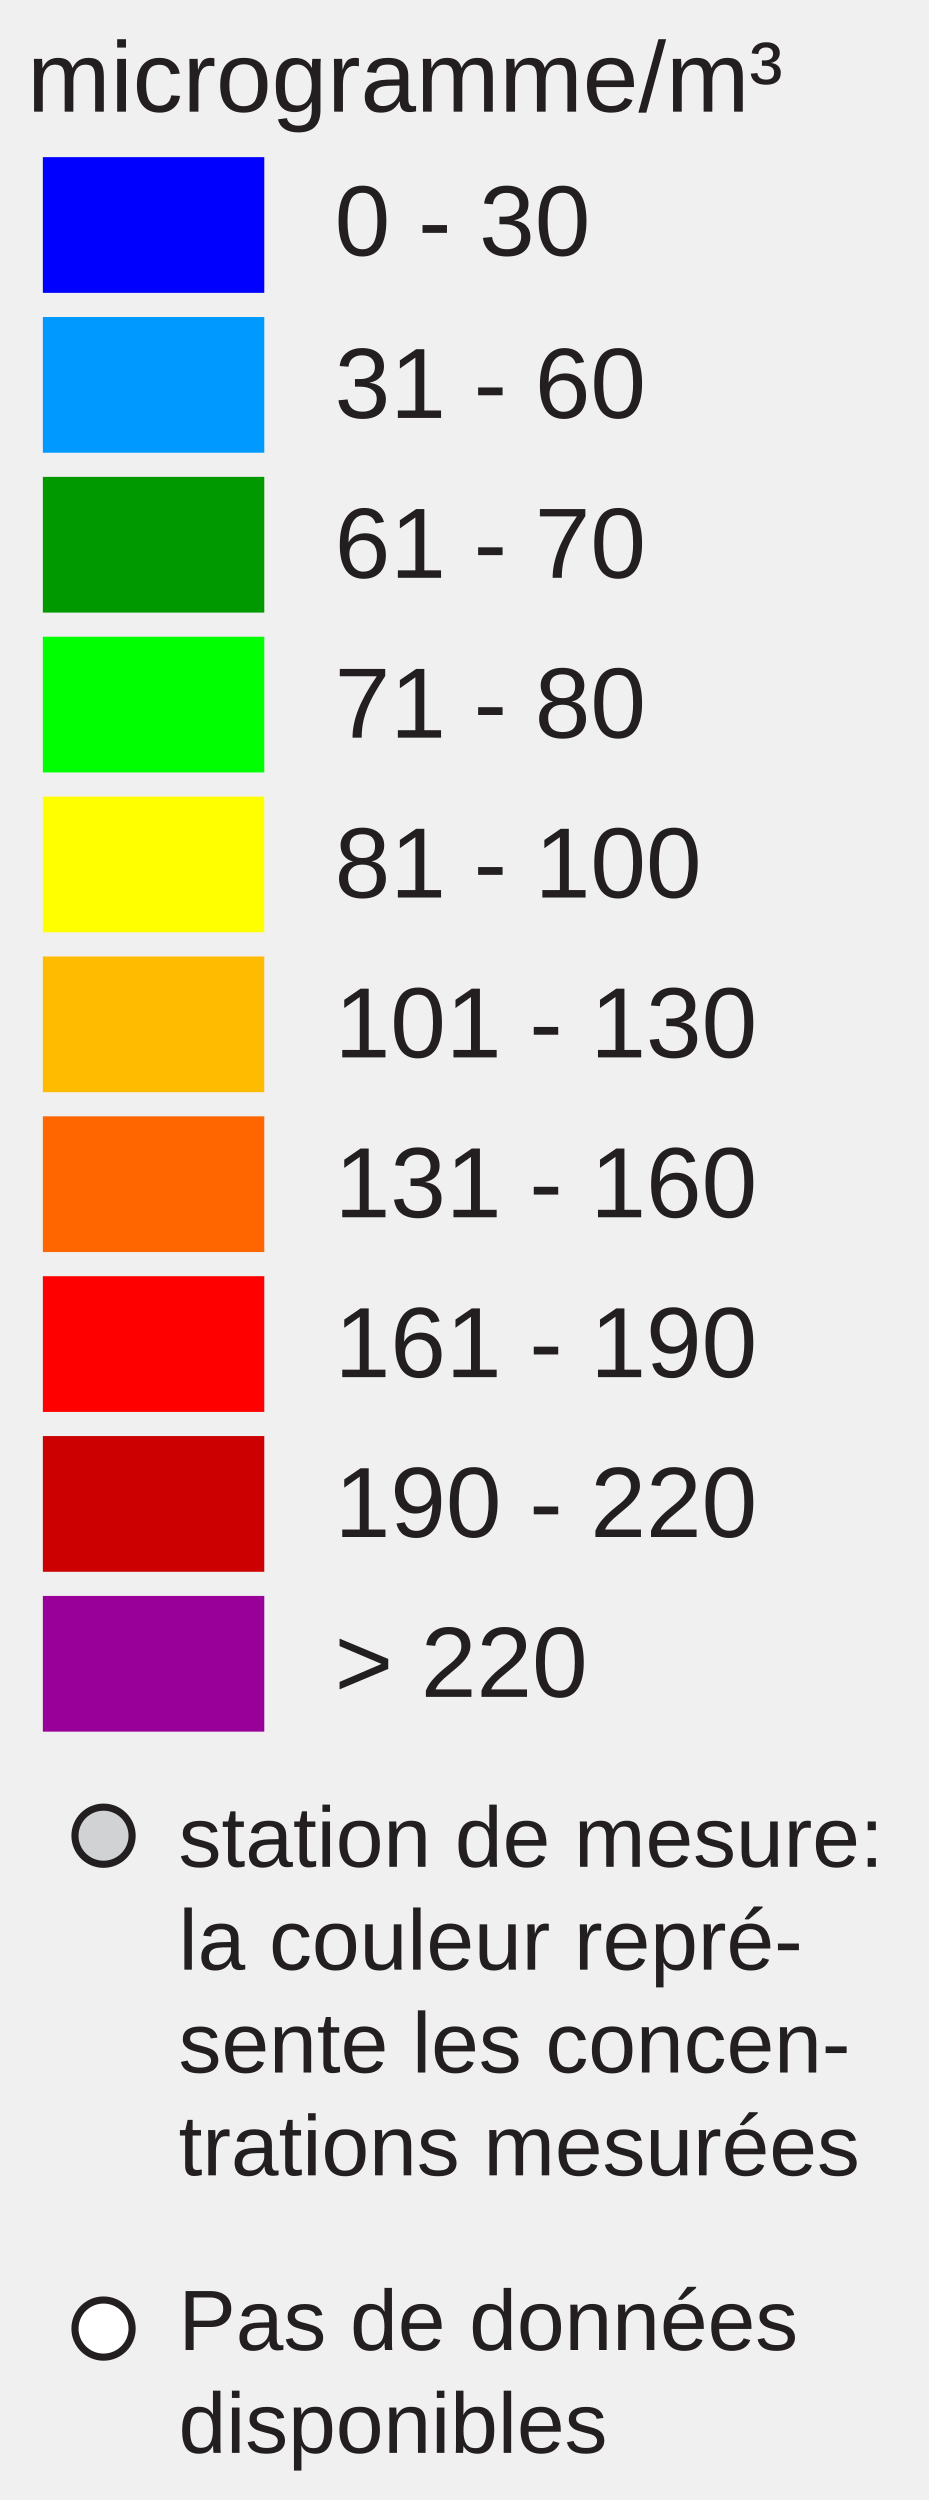
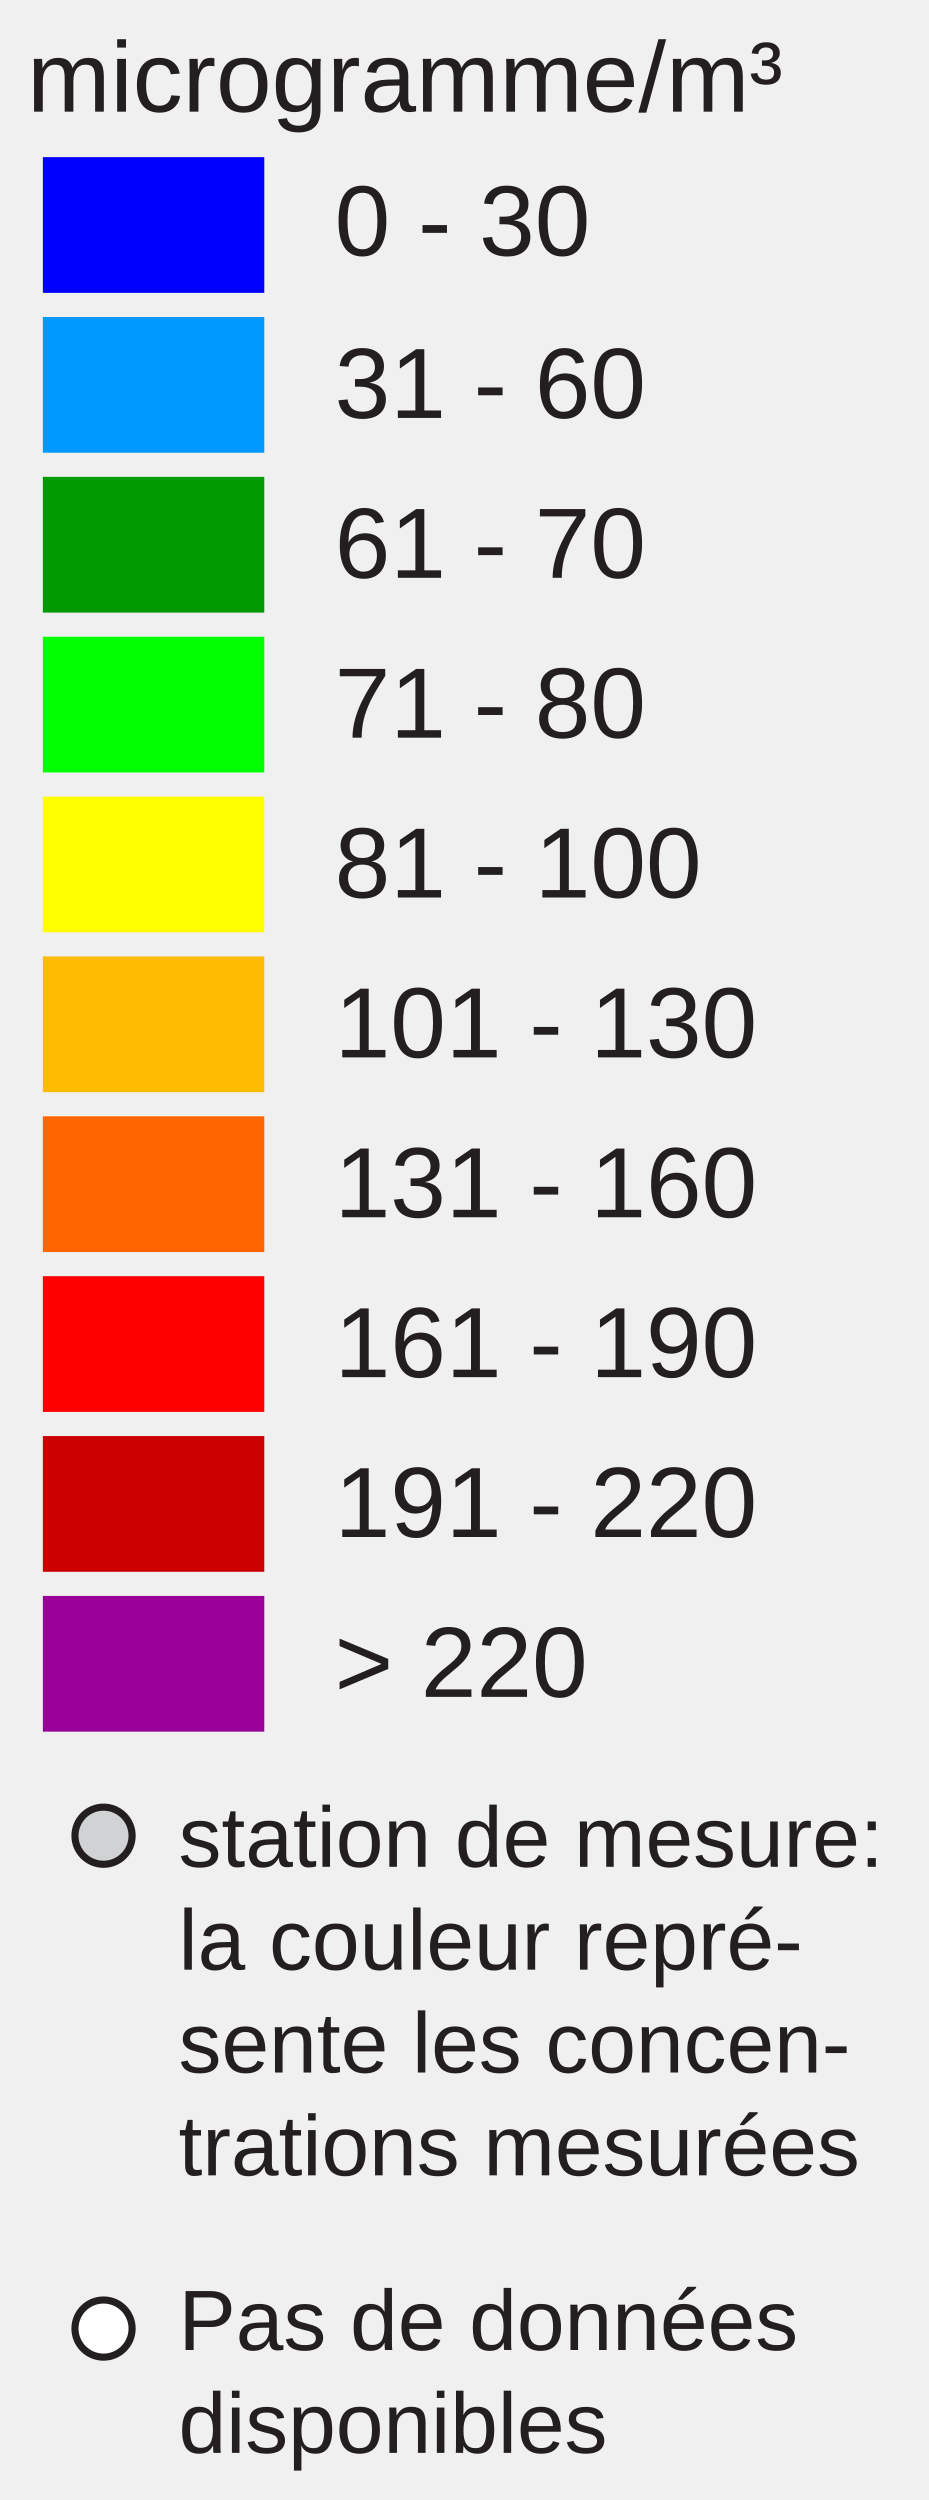
<svg xmlns="http://www.w3.org/2000/svg" version="1.1" id="Layer_1" x="0px" y="0px" width="130px" height="350px" viewBox="0 0 130 350" enable-background="new 0 0 130 350" xml:space="preserve">
  <rect x="6" y="22" fill="#0000FF" width="31" height="19" />
  <rect x="6" y="44.381" fill="#0099FF" width="31" height="19" />
  <rect x="6" y="66.762" fill="#009900" width="31" height="19" />
  <rect x="6" y="89.143" fill="#00FF00" width="31" height="19" />
  <rect x="6" y="111.524" fill="#FFFF00" width="31" height="19" />
  <rect x="6" y="133.905" fill="#FFBB00" width="31" height="19" />
  <rect x="6" y="156.286" fill="#FF6600" width="31" height="19" />
  <rect x="6" y="178.668" fill="#FF0000" width="31" height="19" />
  <rect x="6" y="201.049" fill="#CC0000" width="31" height="19" />
  <rect x="6" y="223.43" fill="#990099" width="31" height="19" />
  <text transform="matrix(1 0 0 1 46.853 35.7705)" fill="#231F20" font-family="Arial" font-size="14">0 - 30</text>
  <text transform="matrix(1 0 0 1 46.853 58.5112)" fill="#231F20" font-family="Arial" font-size="14">31 - 60</text>
  <text transform="matrix(1 0 0 1 46.853 80.8926)" fill="#231F20" font-family="Arial" font-size="14">61 - 70</text>
  <text transform="matrix(1 0 0 1 46.853 103.2734)" fill="#231F20" font-family="Arial" font-size="14">71 - 80</text>
  <text transform="matrix(1 0 0 1 46.853 125.6548)" fill="#231F20" font-family="Arial" font-size="14">81 - 100</text>
  <text transform="matrix(1 0 0 1 46.853 148.0352)" fill="#231F20" font-family="Arial" font-size="14">101 - 130</text>
  <text transform="matrix(1 0 0 1 46.853 170.417)" fill="#231F20" font-family="Arial" font-size="14">131 - 160</text>
  <text transform="matrix(1 0 0 1 46.853 192.7988)" fill="#231F20" font-family="Arial" font-size="14">161 - 190</text>
-   <text transform="matrix(1 0 0 1 46.853 215.1797)" fill="#231F20" font-family="Arial" font-size="14">190 - 220</text>
+   <text transform="matrix(1 0 0 1 46.853 215.1797)" fill="#231F20" font-family="Arial" font-size="14">191 - 220</text>
  <text transform="matrix(1 0 0 1 46.853 237.5605)" fill="#231F20" font-family="Arial" font-size="14">&gt; 220</text>
  <text font-size="14" font-family="Arial" transform="translate(3.8027 15.631)" fill="#231F20">microgramme/m³</text>
  <circle fill="#D0D2D3" stroke="#231F20" stroke-miterlimit="10" cx="14.495" cy="257" r="4" />
  <circle fill="#FFFFFF" stroke="#231F20" stroke-miterlimit="10" cx="14.495" cy="326" r="4" />
  <text font-size="12" font-family="Arial" transform="translate(25 261.35)" fill="#231F20">station de mesure:</text>
  <text font-size="12" font-family="Arial" transform="translate(25 275.75)" fill="#231F20">la couleur repré-</text>
  <text font-size="12" font-family="Arial" transform="translate(25 290.15)" fill="#231F20">sente les concen-</text>
  <text font-size="12" font-family="Arial" transform="translate(25 304.55)" fill="#231F20">trations mesurées</text>
  <text font-size="12" font-family="Arial" transform="translate(25 329)" fill="#231F20">Pas de données</text>
  <text font-size="12" font-family="Arial" transform="translate(25 343.4)" fill="#231F20">disponibles</text>
</svg>
